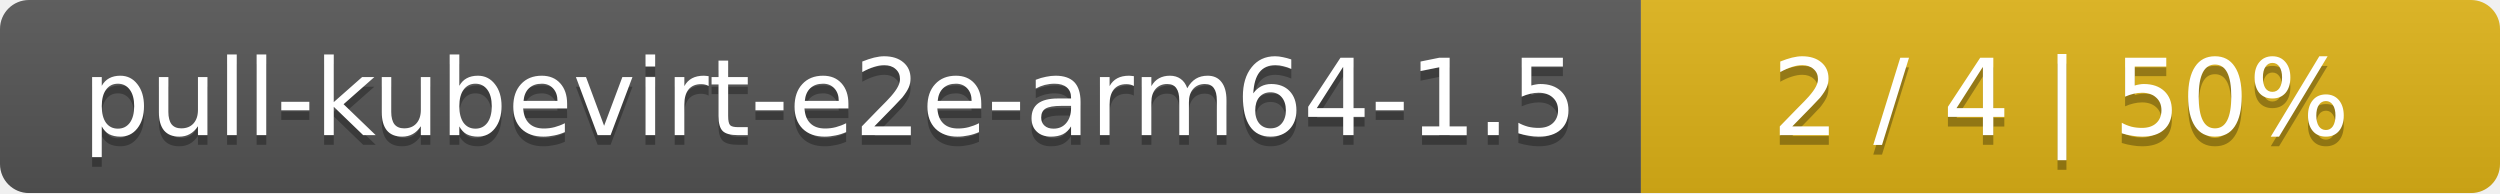
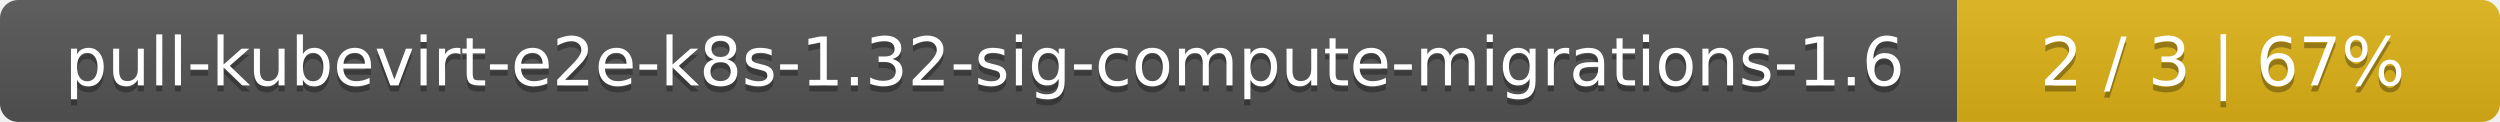
- <svg xmlns="http://www.w3.org/2000/svg" width="259" height="20">
+ <svg xmlns="http://www.w3.org/2000/svg" width="410" height="20">
  <linearGradient id="smooth" x2="0" y2="100%">
    <stop offset="0" stop-color="#bbb" stop-opacity=".1" />
    <stop offset="1" stop-opacity=".1" />
  </linearGradient>
  <mask id="round">
-     <rect width="259" height="20" rx="3" fill="#fff" />
+     <rect width="410" height="20" rx="3" fill="#fff" />
  </mask>
  <g mask="url(#round)">
-     <rect width="170" height="20" fill="#555" />
-     <rect x="170" width="89" height="20" fill="#dfb317" />
-     <rect width="259" height="20" fill="url(#smooth)" />
+     <rect width="321" height="20" fill="#555" />
+     <rect x="321" width="89" height="20" fill="#dfb317" />
+     <rect width="410" height="20" fill="url(#smooth)" />
  </g>
  <g fill="#fff" text-anchor="middle" font-family="DejaVu Sans,Verdana,Geneva,sans-serif" font-size="11">
-     <text x="86" y="15" fill="#010101" fill-opacity=".3">pull-kubevirt-e2e-arm64-1.5</text>
-     <text x="86" y="14">pull-kubevirt-e2e-arm64-1.5</text>
-     <text x="213.5" y="15" fill="#010101" fill-opacity=".3">2 / 4    |    50%</text>
-     <text x="213.5" y="14">2 / 4    |    50%</text>
+     <text x="161.5" y="15" fill="#010101" fill-opacity=".3">pull-kubevirt-e2e-k8s-1.32-sig-compute-migrations-1.6</text>
+     <text x="161.5" y="14">pull-kubevirt-e2e-k8s-1.32-sig-compute-migrations-1.6</text>
+     <text x="364.5" y="15" fill="#010101" fill-opacity=".3">2 / 3    |    67%</text>
+     <text x="364.5" y="14">2 / 3    |    67%</text>
  </g>
</svg>
